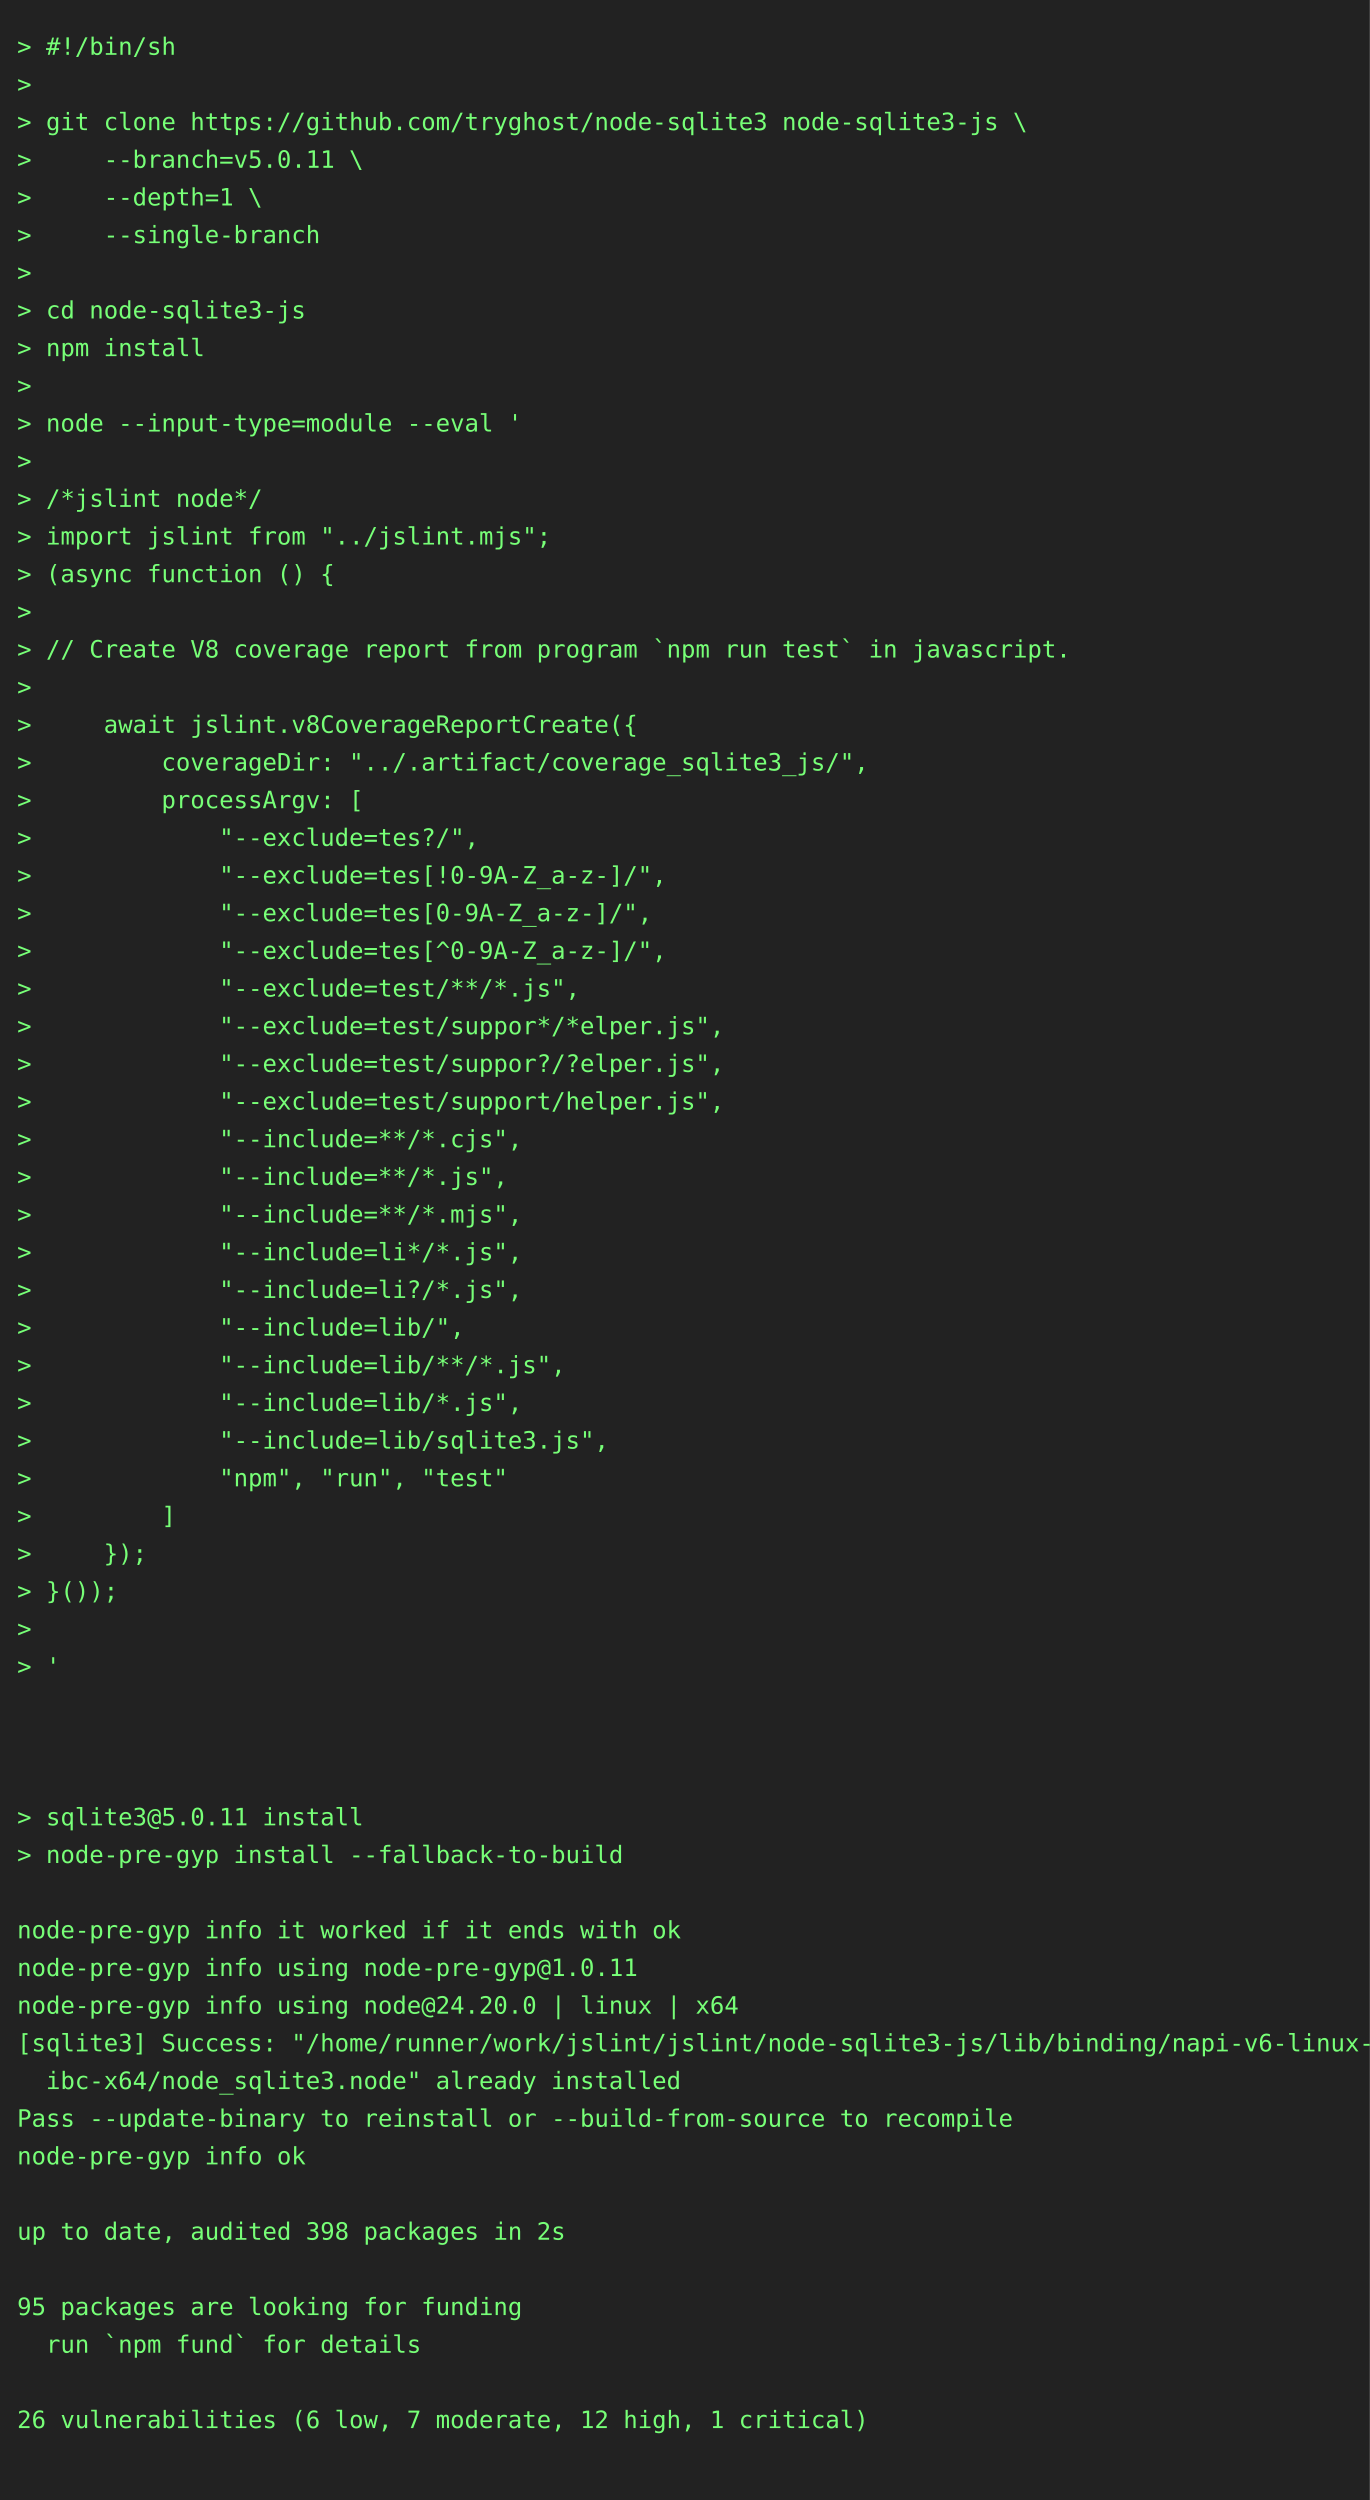
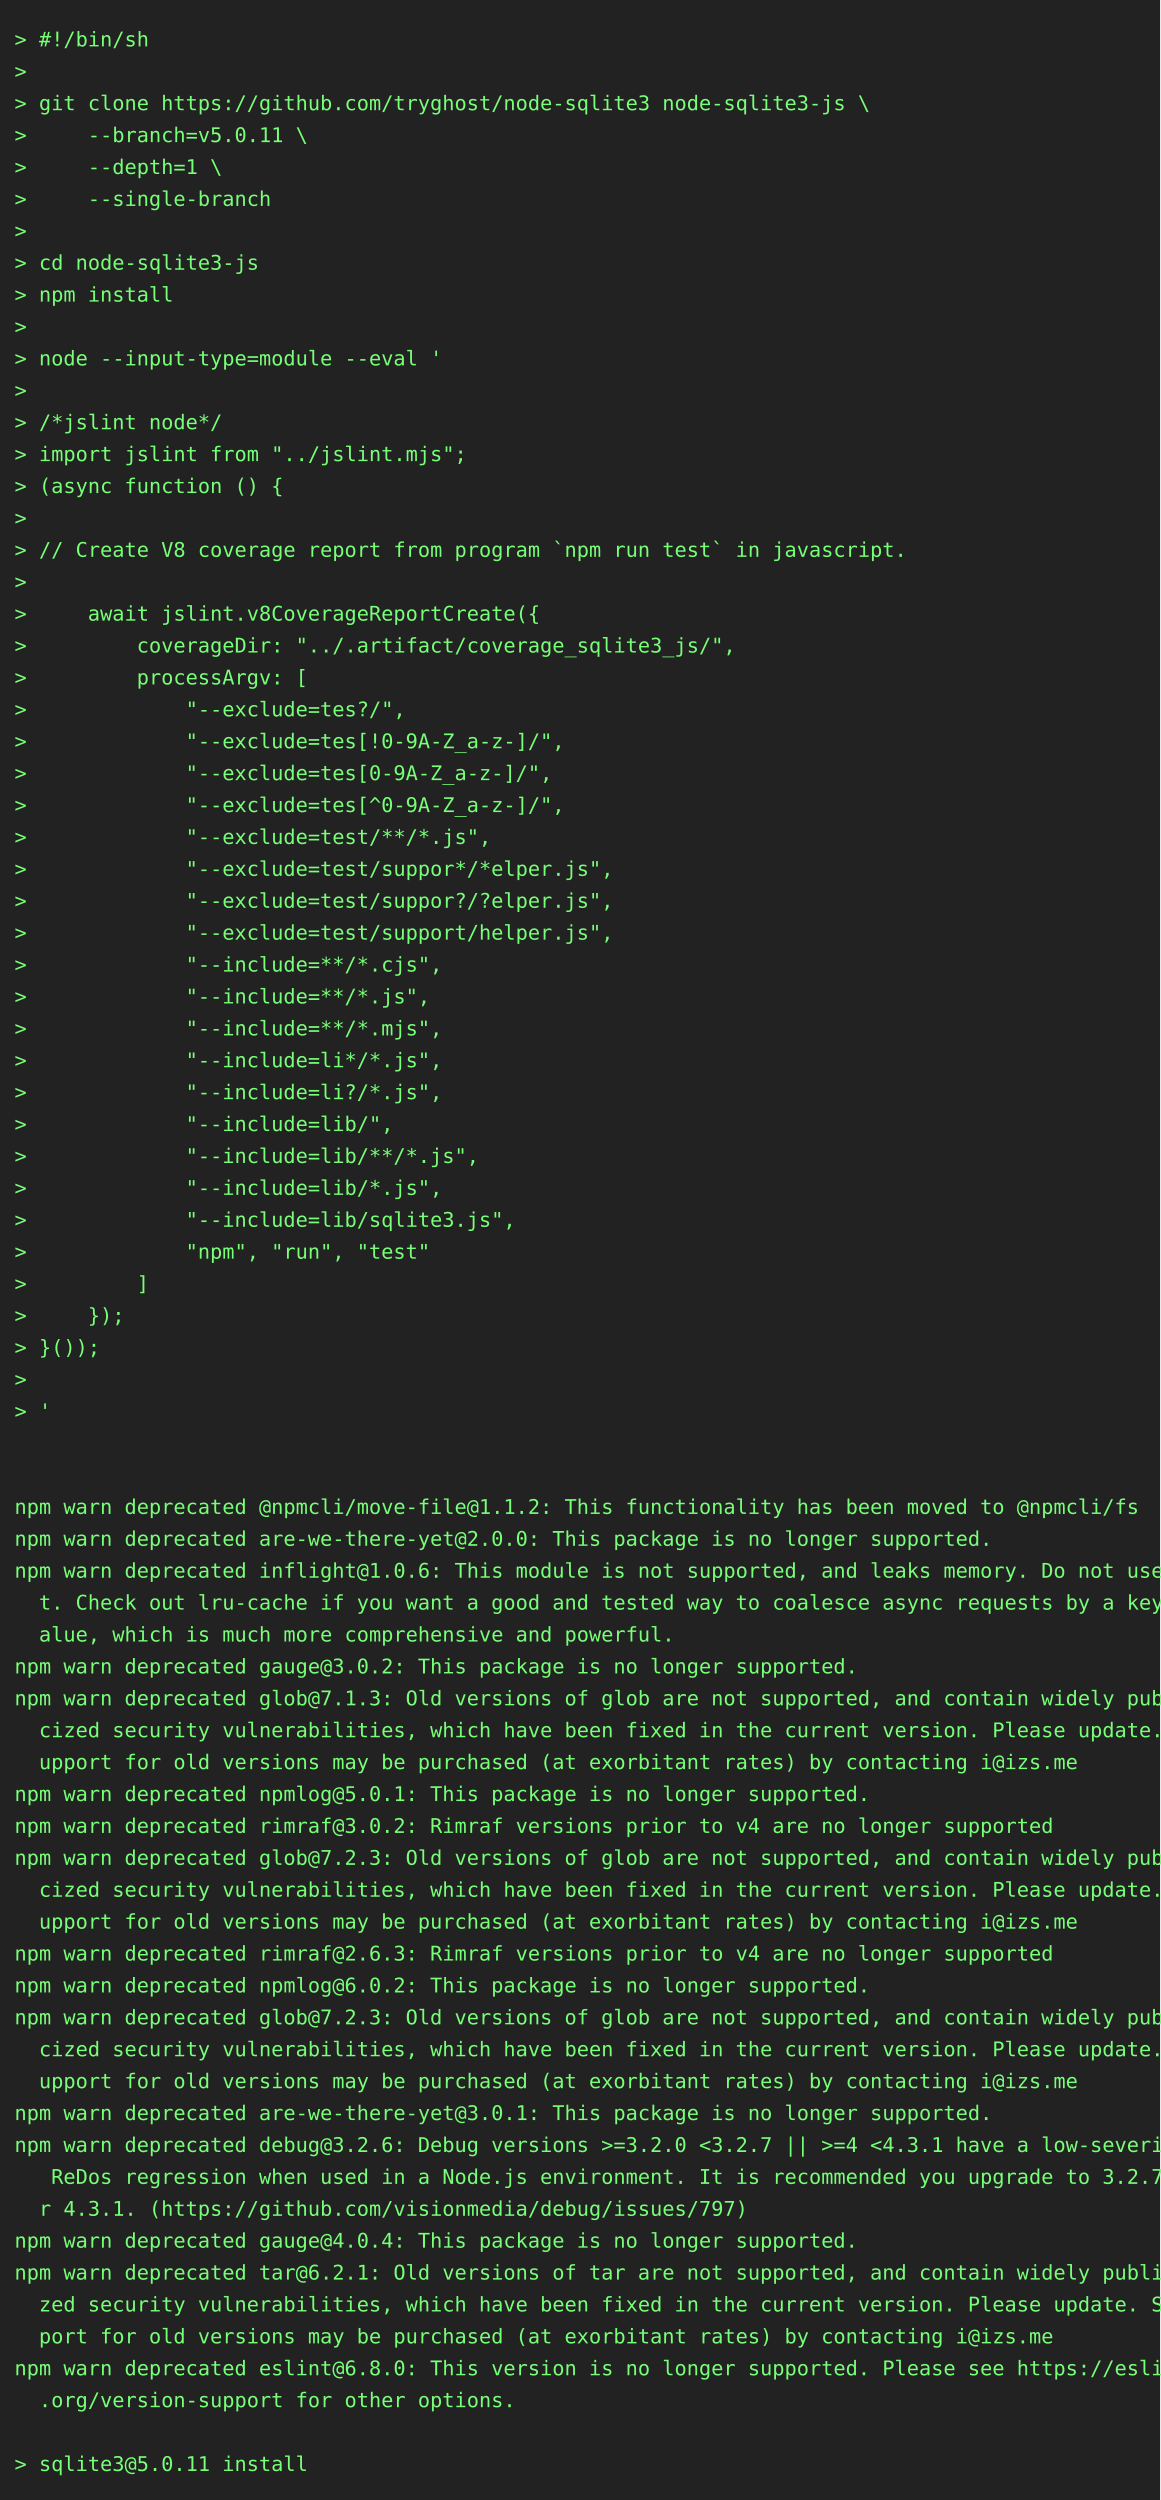
- <svg xmlns="http://www.w3.org/2000/svg" height="1460" width="800">
-   <rect height="1460" fill="#222" width="800" />
+ <svg xmlns="http://www.w3.org/2000/svg" height="1724" width="800">
+   <rect height="1724" fill="#222" width="800" />
  <text fill="#7f7" font-family="consolas, menlo, monospace" font-size="14" xml:space="preserve">
    <tspan lengthAdjust="spacingAndGlyphs" textLength="768" x="10" y="32">&gt; #!/bin/sh                                                                                      </tspan>
    <tspan lengthAdjust="spacingAndGlyphs" textLength="768" x="10" y="54">&gt;                                                                                                </tspan>
    <tspan lengthAdjust="spacingAndGlyphs" textLength="768" x="10" y="76">&gt; git clone https://github.com/tryghost/node-sqlite3 node-sqlite3-js \                           </tspan>
    <tspan lengthAdjust="spacingAndGlyphs" textLength="768" x="10" y="98">&gt;     --branch=v5.0.11 \                                                                         </tspan>
    <tspan lengthAdjust="spacingAndGlyphs" textLength="768" x="10" y="120">&gt;     --depth=1 \                                                                                </tspan>
    <tspan lengthAdjust="spacingAndGlyphs" textLength="768" x="10" y="142">&gt;     --single-branch                                                                            </tspan>
    <tspan lengthAdjust="spacingAndGlyphs" textLength="768" x="10" y="164">&gt;                                                                                                </tspan>
    <tspan lengthAdjust="spacingAndGlyphs" textLength="768" x="10" y="186">&gt; cd node-sqlite3-js                                                                             </tspan>
    <tspan lengthAdjust="spacingAndGlyphs" textLength="768" x="10" y="208">&gt; npm install                                                                                    </tspan>
    <tspan lengthAdjust="spacingAndGlyphs" textLength="768" x="10" y="230">&gt;                                                                                                </tspan>
    <tspan lengthAdjust="spacingAndGlyphs" textLength="768" x="10" y="252">&gt; node --input-type=module --eval '                                                              </tspan>
    <tspan lengthAdjust="spacingAndGlyphs" textLength="768" x="10" y="274">&gt;                                                                                                </tspan>
    <tspan lengthAdjust="spacingAndGlyphs" textLength="768" x="10" y="296">&gt; /*jslint node*/                                                                                </tspan>
    <tspan lengthAdjust="spacingAndGlyphs" textLength="768" x="10" y="318">&gt; import jslint from "../jslint.mjs";                                                            </tspan>
    <tspan lengthAdjust="spacingAndGlyphs" textLength="768" x="10" y="340">&gt; (async function () {                                                                           </tspan>
    <tspan lengthAdjust="spacingAndGlyphs" textLength="768" x="10" y="362">&gt;                                                                                                </tspan>
    <tspan lengthAdjust="spacingAndGlyphs" textLength="768" x="10" y="384">&gt; // Create V8 coverage report from program `npm run test` in javascript.                        </tspan>
    <tspan lengthAdjust="spacingAndGlyphs" textLength="768" x="10" y="406">&gt;                                                                                                </tspan>
    <tspan lengthAdjust="spacingAndGlyphs" textLength="768" x="10" y="428">&gt;     await jslint.v8CoverageReportCreate({                                                      </tspan>
    <tspan lengthAdjust="spacingAndGlyphs" textLength="768" x="10" y="450">&gt;         coverageDir: "../.artifact/coverage_sqlite3_js/",                                      </tspan>
    <tspan lengthAdjust="spacingAndGlyphs" textLength="768" x="10" y="472">&gt;         processArgv: [                                                                         </tspan>
    <tspan lengthAdjust="spacingAndGlyphs" textLength="768" x="10" y="494">&gt;             "--exclude=tes?/",                                                                 </tspan>
    <tspan lengthAdjust="spacingAndGlyphs" textLength="768" x="10" y="516">&gt;             "--exclude=tes[!0-9A-Z_a-z-]/",                                                    </tspan>
    <tspan lengthAdjust="spacingAndGlyphs" textLength="768" x="10" y="538">&gt;             "--exclude=tes[0-9A-Z_a-z-]/",                                                     </tspan>
    <tspan lengthAdjust="spacingAndGlyphs" textLength="768" x="10" y="560">&gt;             "--exclude=tes[^0-9A-Z_a-z-]/",                                                    </tspan>
    <tspan lengthAdjust="spacingAndGlyphs" textLength="768" x="10" y="582">&gt;             "--exclude=test/**/*.js",                                                          </tspan>
    <tspan lengthAdjust="spacingAndGlyphs" textLength="768" x="10" y="604">&gt;             "--exclude=test/suppor*/*elper.js",                                                </tspan>
    <tspan lengthAdjust="spacingAndGlyphs" textLength="768" x="10" y="626">&gt;             "--exclude=test/suppor?/?elper.js",                                                </tspan>
    <tspan lengthAdjust="spacingAndGlyphs" textLength="768" x="10" y="648">&gt;             "--exclude=test/support/helper.js",                                                </tspan>
    <tspan lengthAdjust="spacingAndGlyphs" textLength="768" x="10" y="670">&gt;             "--include=**/*.cjs",                                                              </tspan>
    <tspan lengthAdjust="spacingAndGlyphs" textLength="768" x="10" y="692">&gt;             "--include=**/*.js",                                                               </tspan>
    <tspan lengthAdjust="spacingAndGlyphs" textLength="768" x="10" y="714">&gt;             "--include=**/*.mjs",                                                              </tspan>
    <tspan lengthAdjust="spacingAndGlyphs" textLength="768" x="10" y="736">&gt;             "--include=li*/*.js",                                                              </tspan>
    <tspan lengthAdjust="spacingAndGlyphs" textLength="768" x="10" y="758">&gt;             "--include=li?/*.js",                                                              </tspan>
    <tspan lengthAdjust="spacingAndGlyphs" textLength="768" x="10" y="780">&gt;             "--include=lib/",                                                                  </tspan>
    <tspan lengthAdjust="spacingAndGlyphs" textLength="768" x="10" y="802">&gt;             "--include=lib/**/*.js",                                                           </tspan>
    <tspan lengthAdjust="spacingAndGlyphs" textLength="768" x="10" y="824">&gt;             "--include=lib/*.js",                                                              </tspan>
    <tspan lengthAdjust="spacingAndGlyphs" textLength="768" x="10" y="846">&gt;             "--include=lib/sqlite3.js",                                                        </tspan>
    <tspan lengthAdjust="spacingAndGlyphs" textLength="768" x="10" y="868">&gt;             "npm", "run", "test"                                                               </tspan>
    <tspan lengthAdjust="spacingAndGlyphs" textLength="768" x="10" y="890">&gt;         ]                                                                                      </tspan>
    <tspan lengthAdjust="spacingAndGlyphs" textLength="768" x="10" y="912">&gt;     });                                                                                        </tspan>
    <tspan lengthAdjust="spacingAndGlyphs" textLength="768" x="10" y="934">&gt; }());                                                                                          </tspan>
    <tspan lengthAdjust="spacingAndGlyphs" textLength="768" x="10" y="956">&gt;                                                                                                </tspan>
    <tspan lengthAdjust="spacingAndGlyphs" textLength="768" x="10" y="978">&gt; '                                                                                              </tspan>
    <tspan lengthAdjust="spacingAndGlyphs" textLength="768" x="10" y="1000">                                                                                                 </tspan>
    <tspan lengthAdjust="spacingAndGlyphs" textLength="768" x="10" y="1022">                                                                                                 </tspan>
-     <tspan lengthAdjust="spacingAndGlyphs" textLength="768" x="10" y="1044">                                                                                                 </tspan>
-     <tspan lengthAdjust="spacingAndGlyphs" textLength="768" x="10" y="1066">&gt; sqlite3@5.0.11 install                                                                         </tspan>
-     <tspan lengthAdjust="spacingAndGlyphs" textLength="768" x="10" y="1088">&gt; node-pre-gyp install --fallback-to-build                                                       </tspan>
-     <tspan lengthAdjust="spacingAndGlyphs" textLength="768" x="10" y="1110">                                                                                                 </tspan>
-     <tspan lengthAdjust="spacingAndGlyphs" textLength="768" x="10" y="1132">node-pre-gyp info it worked if it ends with ok                                                   </tspan>
-     <tspan lengthAdjust="spacingAndGlyphs" textLength="768" x="10" y="1154">node-pre-gyp info using node-pre-gyp@1.0.11                                                      </tspan>
-     <tspan lengthAdjust="spacingAndGlyphs" textLength="768" x="10" y="1176">node-pre-gyp info using node@24.20.0 | linux | x64                                               </tspan>
-     <tspan lengthAdjust="spacingAndGlyphs" textLength="768" x="10" y="1198">[sqlite3] Success: "/home/runner/work/jslint/jslint/node-sqlite3-js/lib/binding/napi-v6-linux-gl\</tspan>
-     <tspan lengthAdjust="spacingAndGlyphs" textLength="768" x="10" y="1220">  ibc-x64/node_sqlite3.node" already installed                                                   </tspan>
-     <tspan lengthAdjust="spacingAndGlyphs" textLength="768" x="10" y="1242">Pass --update-binary to reinstall or --build-from-source to recompile                            </tspan>
-     <tspan lengthAdjust="spacingAndGlyphs" textLength="768" x="10" y="1264">node-pre-gyp info ok                                                                             </tspan>
-     <tspan lengthAdjust="spacingAndGlyphs" textLength="768" x="10" y="1286">                                                                                                 </tspan>
-     <tspan lengthAdjust="spacingAndGlyphs" textLength="768" x="10" y="1308">up to date, audited 398 packages in 2s                                                           </tspan>
-     <tspan lengthAdjust="spacingAndGlyphs" textLength="768" x="10" y="1330">                                                                                                 </tspan>
-     <tspan lengthAdjust="spacingAndGlyphs" textLength="768" x="10" y="1352">95 packages are looking for funding                                                              </tspan>
-     <tspan lengthAdjust="spacingAndGlyphs" textLength="768" x="10" y="1374">  run `npm fund` for details                                                                     </tspan>
-     <tspan lengthAdjust="spacingAndGlyphs" textLength="768" x="10" y="1396">                                                                                                 </tspan>
-     <tspan lengthAdjust="spacingAndGlyphs" textLength="768" x="10" y="1418">26 vulnerabilities (6 low, 7 moderate, 12 high, 1 critical)                                      </tspan>
-     <tspan lengthAdjust="spacingAndGlyphs" textLength="768" x="10" y="1440">                                                                                                 </tspan>
+     <tspan lengthAdjust="spacingAndGlyphs" textLength="768" x="10" y="1044">npm warn deprecated @npmcli/move-file@1.1.2: This functionality has been moved to @npmcli/fs     </tspan>
+     <tspan lengthAdjust="spacingAndGlyphs" textLength="768" x="10" y="1066">npm warn deprecated are-we-there-yet@2.0.0: This package is no longer supported.                 </tspan>
+     <tspan lengthAdjust="spacingAndGlyphs" textLength="768" x="10" y="1088">npm warn deprecated inflight@1.0.6: This module is not supported, and leaks memory. Do not use i\</tspan>
+     <tspan lengthAdjust="spacingAndGlyphs" textLength="768" x="10" y="1110">  t. Check out lru-cache if you want a good and tested way to coalesce async requests by a key v\</tspan>
+     <tspan lengthAdjust="spacingAndGlyphs" textLength="768" x="10" y="1132">  alue, which is much more comprehensive and powerful.                                           </tspan>
+     <tspan lengthAdjust="spacingAndGlyphs" textLength="768" x="10" y="1154">npm warn deprecated gauge@3.0.2: This package is no longer supported.                            </tspan>
+     <tspan lengthAdjust="spacingAndGlyphs" textLength="768" x="10" y="1176">npm warn deprecated glob@7.1.3: Old versions of glob are not supported, and contain widely publi\</tspan>
+     <tspan lengthAdjust="spacingAndGlyphs" textLength="768" x="10" y="1198">  cized security vulnerabilities, which have been fixed in the current version. Please update. S\</tspan>
+     <tspan lengthAdjust="spacingAndGlyphs" textLength="768" x="10" y="1220">  upport for old versions may be purchased (at exorbitant rates) by contacting i@izs.me          </tspan>
+     <tspan lengthAdjust="spacingAndGlyphs" textLength="768" x="10" y="1242">npm warn deprecated npmlog@5.0.1: This package is no longer supported.                           </tspan>
+     <tspan lengthAdjust="spacingAndGlyphs" textLength="768" x="10" y="1264">npm warn deprecated rimraf@3.0.2: Rimraf versions prior to v4 are no longer supported            </tspan>
+     <tspan lengthAdjust="spacingAndGlyphs" textLength="768" x="10" y="1286">npm warn deprecated glob@7.2.3: Old versions of glob are not supported, and contain widely publi\</tspan>
+     <tspan lengthAdjust="spacingAndGlyphs" textLength="768" x="10" y="1308">  cized security vulnerabilities, which have been fixed in the current version. Please update. S\</tspan>
+     <tspan lengthAdjust="spacingAndGlyphs" textLength="768" x="10" y="1330">  upport for old versions may be purchased (at exorbitant rates) by contacting i@izs.me          </tspan>
+     <tspan lengthAdjust="spacingAndGlyphs" textLength="768" x="10" y="1352">npm warn deprecated rimraf@2.6.3: Rimraf versions prior to v4 are no longer supported            </tspan>
+     <tspan lengthAdjust="spacingAndGlyphs" textLength="768" x="10" y="1374">npm warn deprecated npmlog@6.0.2: This package is no longer supported.                           </tspan>
+     <tspan lengthAdjust="spacingAndGlyphs" textLength="768" x="10" y="1396">npm warn deprecated glob@7.2.3: Old versions of glob are not supported, and contain widely publi\</tspan>
+     <tspan lengthAdjust="spacingAndGlyphs" textLength="768" x="10" y="1418">  cized security vulnerabilities, which have been fixed in the current version. Please update. S\</tspan>
+     <tspan lengthAdjust="spacingAndGlyphs" textLength="768" x="10" y="1440">  upport for old versions may be purchased (at exorbitant rates) by contacting i@izs.me          </tspan>
+     <tspan lengthAdjust="spacingAndGlyphs" textLength="768" x="10" y="1462">npm warn deprecated are-we-there-yet@3.0.1: This package is no longer supported.                 </tspan>
+     <tspan lengthAdjust="spacingAndGlyphs" textLength="768" x="10" y="1484">npm warn deprecated debug@3.2.6: Debug versions &gt;=3.2.0 &lt;3.2.7 || &gt;=4 &lt;4.3.1 have a low-severity\</tspan>
+     <tspan lengthAdjust="spacingAndGlyphs" textLength="768" x="10" y="1506">   ReDos regression when used in a Node.js environment. It is recommended you upgrade to 3.2.7 o\</tspan>
+     <tspan lengthAdjust="spacingAndGlyphs" textLength="768" x="10" y="1528">  r 4.3.1. (https://github.com/visionmedia/debug/issues/797)                                     </tspan>
+     <tspan lengthAdjust="spacingAndGlyphs" textLength="768" x="10" y="1550">npm warn deprecated gauge@4.0.4: This package is no longer supported.                            </tspan>
+     <tspan lengthAdjust="spacingAndGlyphs" textLength="768" x="10" y="1572">npm warn deprecated tar@6.2.1: Old versions of tar are not supported, and contain widely publici\</tspan>
+     <tspan lengthAdjust="spacingAndGlyphs" textLength="768" x="10" y="1594">  zed security vulnerabilities, which have been fixed in the current version. Please update. Sup\</tspan>
+     <tspan lengthAdjust="spacingAndGlyphs" textLength="768" x="10" y="1616">  port for old versions may be purchased (at exorbitant rates) by contacting i@izs.me            </tspan>
+     <tspan lengthAdjust="spacingAndGlyphs" textLength="768" x="10" y="1638">npm warn deprecated eslint@6.8.0: This version is no longer supported. Please see https://eslint\</tspan>
+     <tspan lengthAdjust="spacingAndGlyphs" textLength="768" x="10" y="1660">  .org/version-support for other options.                                                        </tspan>
+     <tspan lengthAdjust="spacingAndGlyphs" textLength="768" x="10" y="1682">                                                                                                 </tspan>
+     <tspan lengthAdjust="spacingAndGlyphs" textLength="768" x="10" y="1704">&gt; sqlite3@5.0.11 install                                                                         </tspan>
  </text>
</svg>
